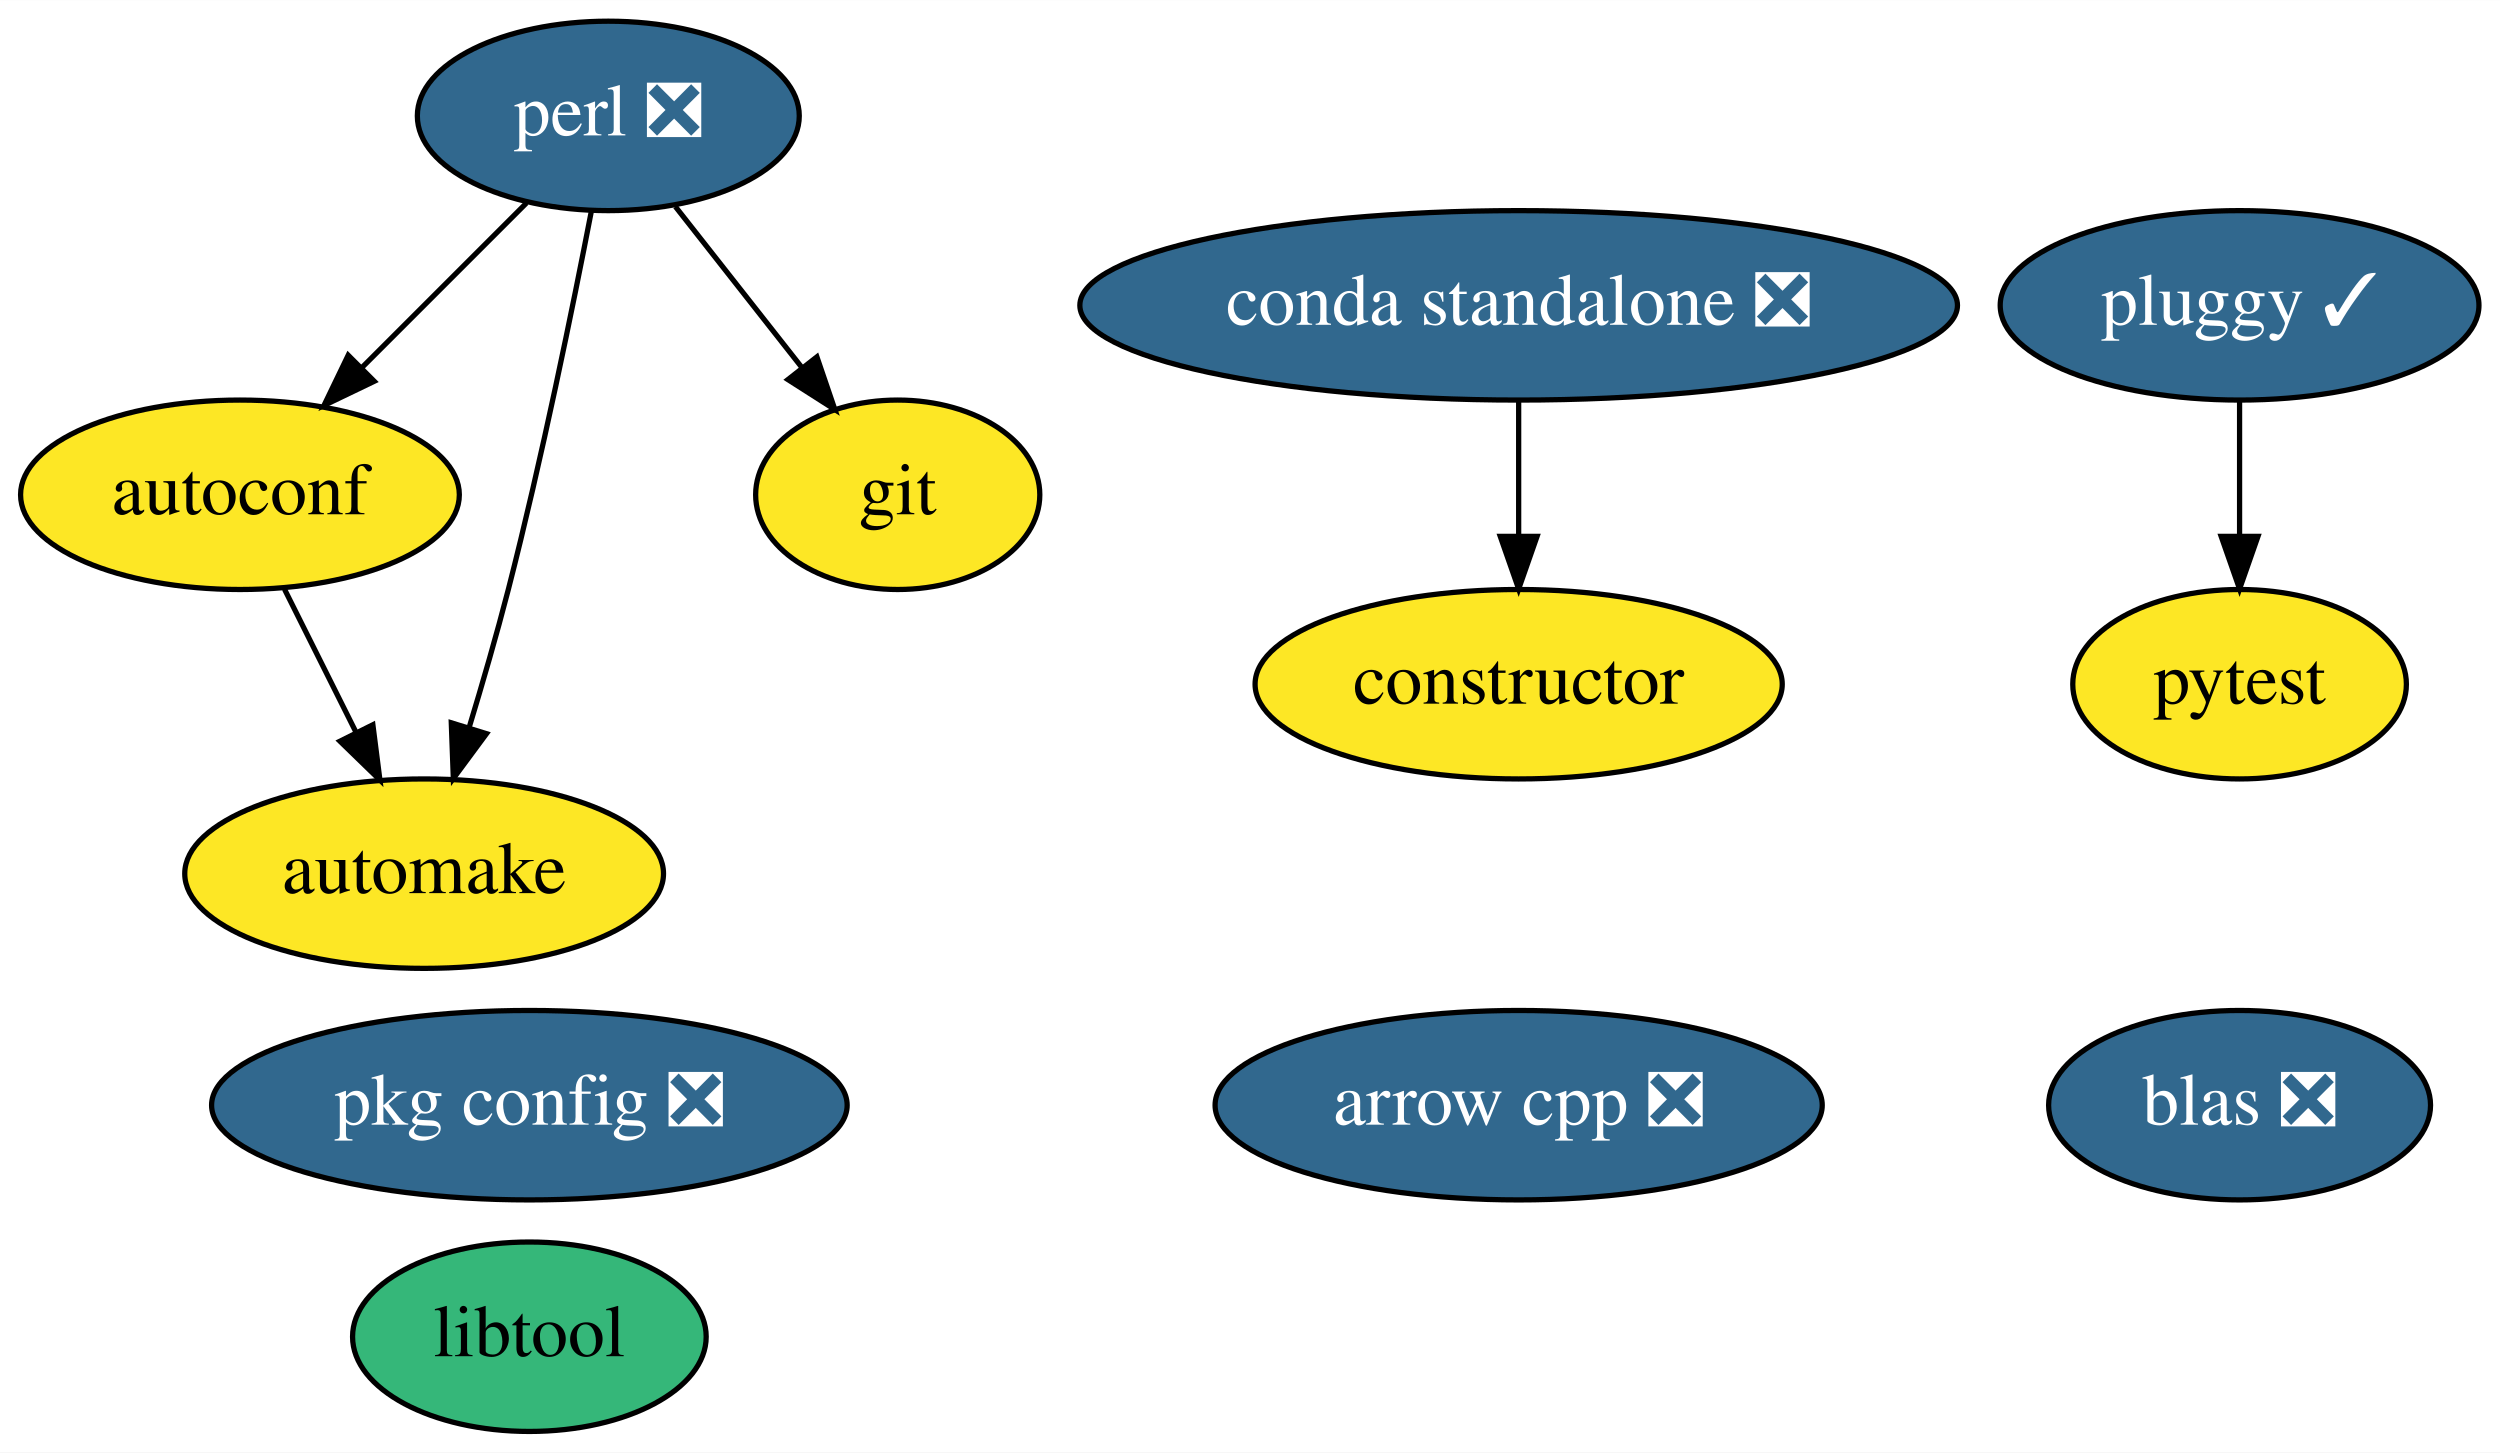
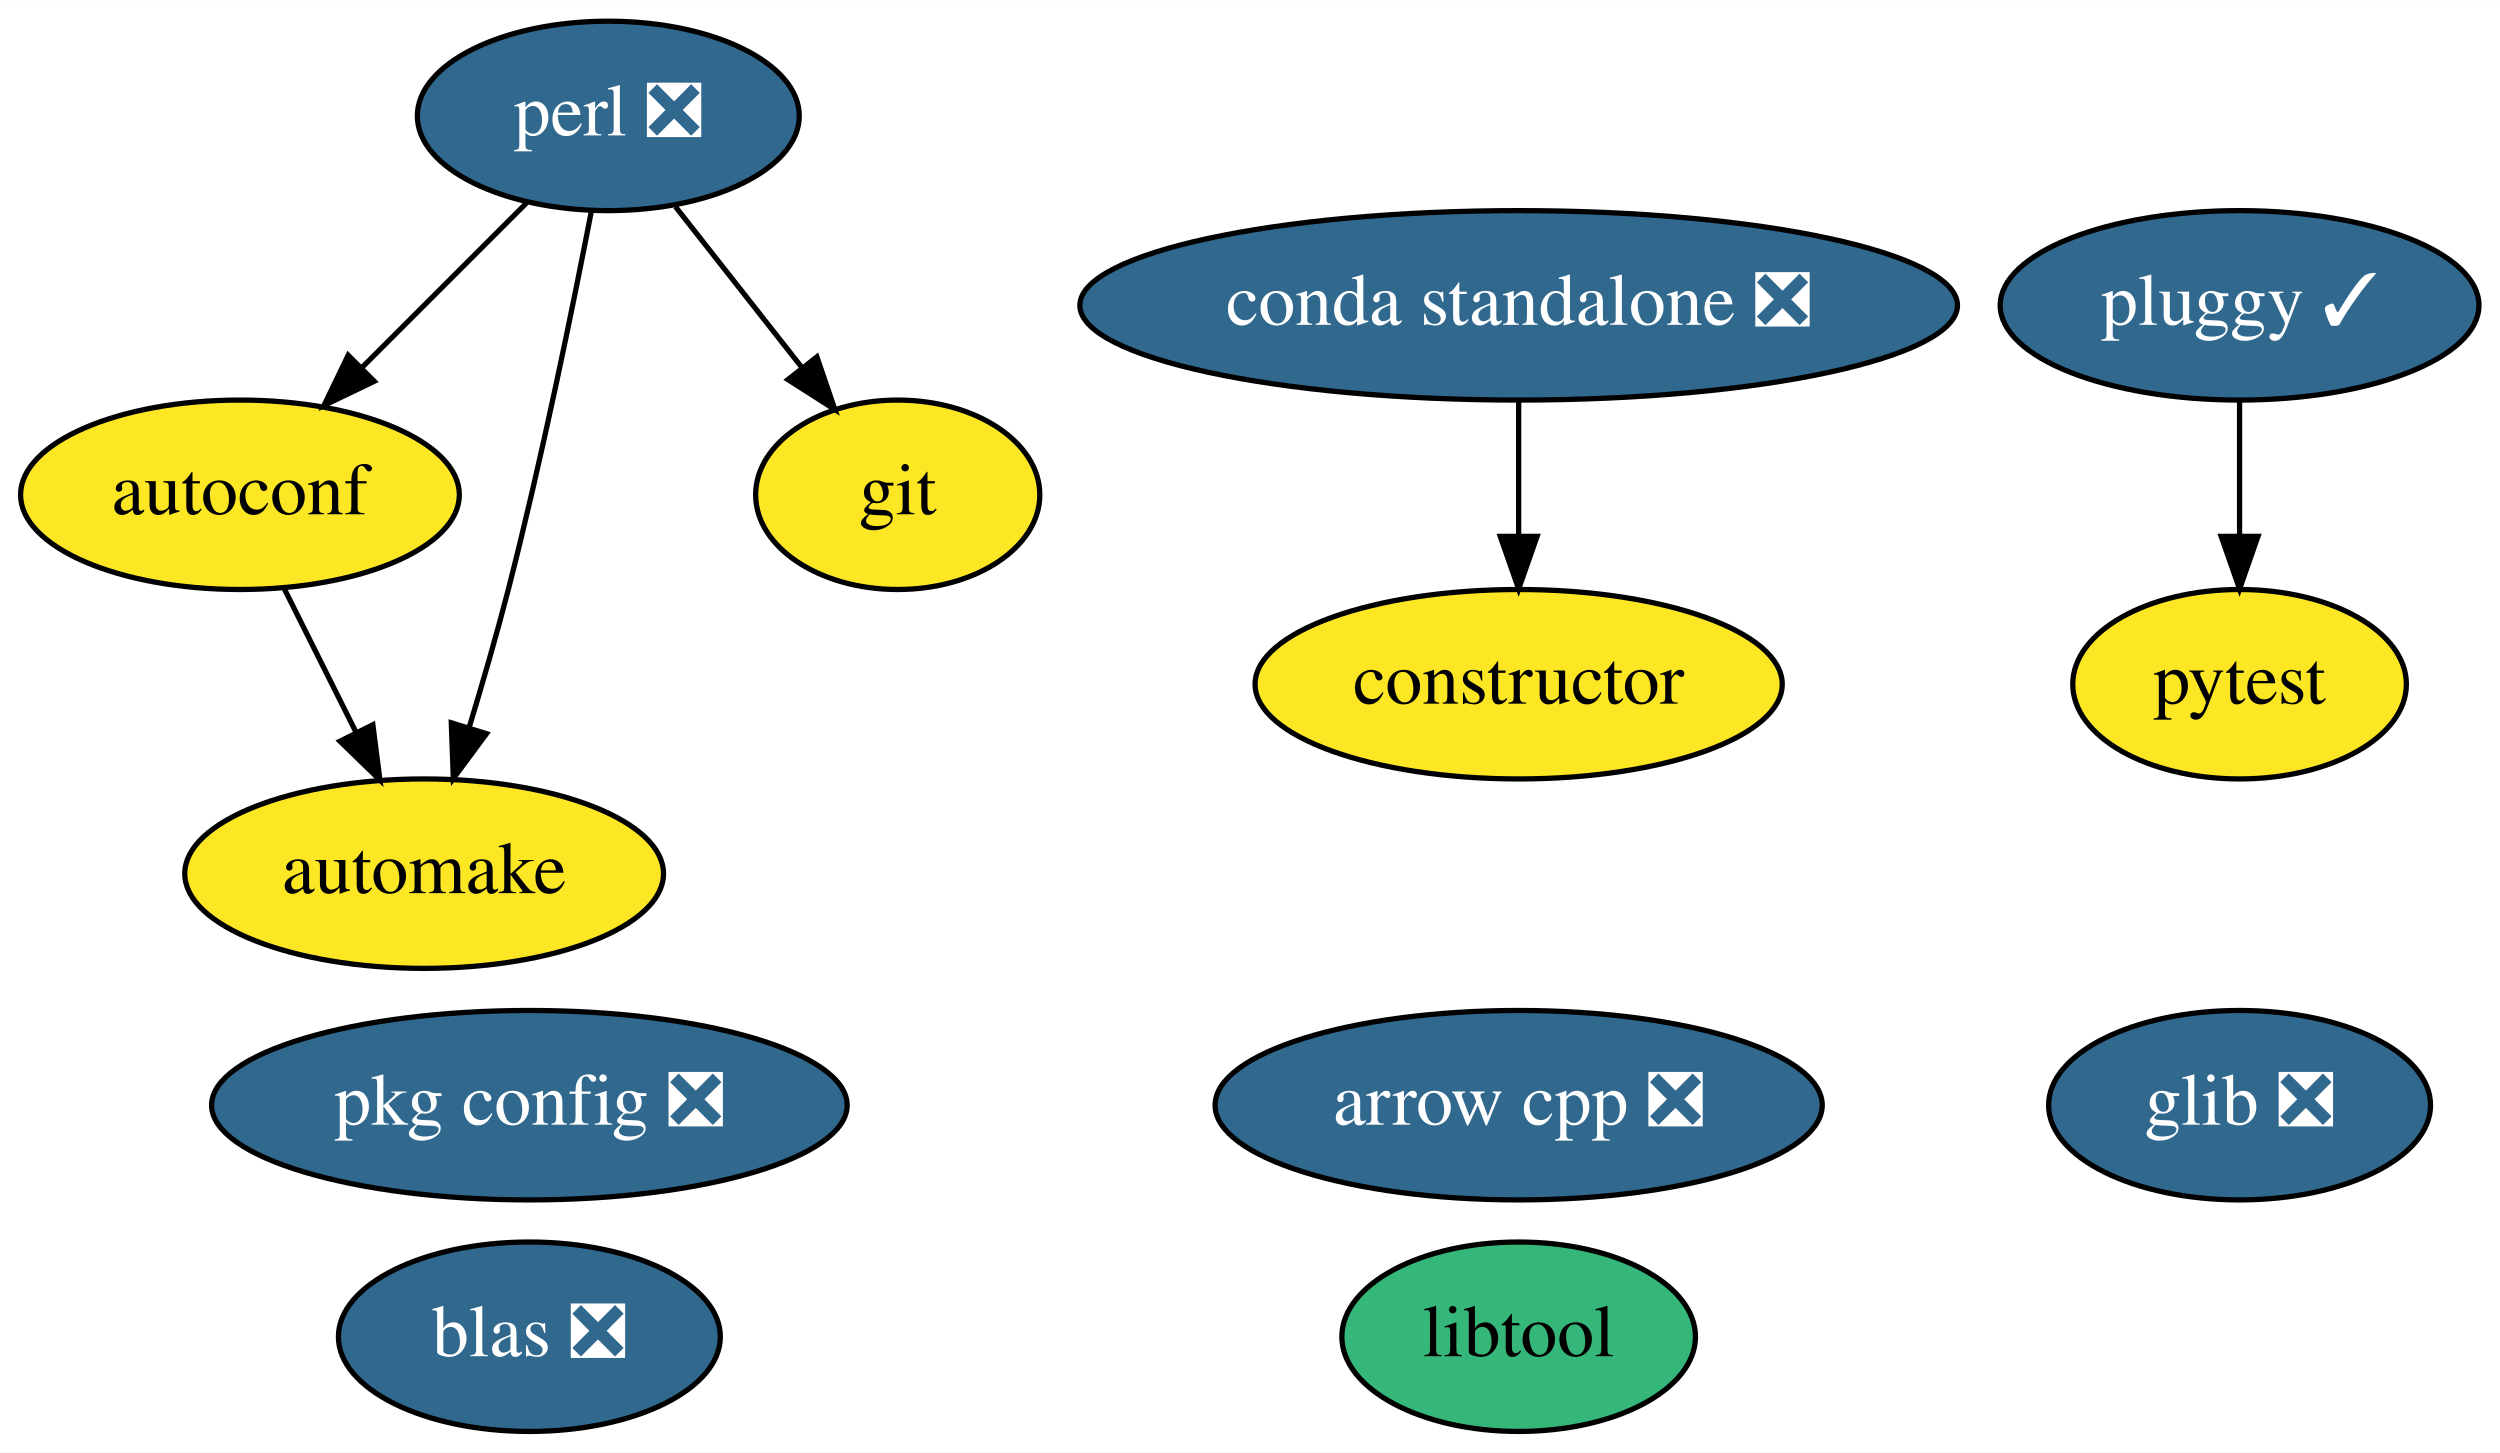
<svg xmlns="http://www.w3.org/2000/svg" xmlns:xlink="http://www.w3.org/1999/xlink" width="475pt" height="276pt" viewBox="0.00 0.00 475.09 276.00">
  <g id="graph0" class="graph" transform="scale(1 1) rotate(0) translate(4 272)">
    <polygon fill="white" stroke="transparent" points="-4,4 -4,-272 471.09,-272 471.09,4 -4,4" />
    <g id="node1" class="node">
      <g id="a_node1">
        <a xlink:href="https://github.com/conda-forge/arrow-cpp-feedstock/pull/193" xlink:title="arrow cpp ❎">
          <ellipse fill="#31688e" stroke="black" cx="284.6" cy="-62" rx="57.69" ry="18" />
          <text text-anchor="middle" x="284.6" y="-58.3" font-family="Times,serif" font-size="14.00" fill="white">arrow cpp ❎</text>
        </a>
      </g>
    </g>
    <g id="node2" class="node">
      <g id="a_node2">
        <a xlink:href="https://github.com/conda-forge/autoconf-feedstock" xlink:title="autoconf">
          <ellipse fill="#fde725" stroke="black" cx="41.6" cy="-178" rx="41.69" ry="18" />
          <text text-anchor="middle" x="41.6" y="-174.3" font-family="Times,serif" font-size="14.00">autoconf</text>
        </a>
      </g>
    </g>
    <g id="node3" class="node">
      <g id="a_node3">
        <a xlink:href="https://github.com/conda-forge/automake-feedstock" xlink:title="automake">
          <ellipse fill="#fde725" stroke="black" cx="76.6" cy="-106" rx="45.49" ry="18" />
          <text text-anchor="middle" x="76.6" y="-102.3" font-family="Times,serif" font-size="14.00">automake</text>
        </a>
      </g>
    </g>
    <g id="edge1" class="edge">
      <path fill="none" stroke="black" d="M50.07,-160.05C54.15,-151.89 59.14,-141.91 63.68,-132.82" />
      <polygon fill="black" stroke="black" points="66.86,-134.3 68.2,-123.79 60.6,-131.17 66.86,-134.3" />
    </g>
    <g id="node4" class="node">
      <g id="a_node4">
        <a xlink:href="https://github.com/conda-forge/constructor-feedstock" xlink:title="constructor">
          <ellipse fill="#fde725" stroke="black" cx="284.6" cy="-142" rx="50.09" ry="18" />
          <text text-anchor="middle" x="284.6" y="-138.3" font-family="Times,serif" font-size="14.00">constructor</text>
        </a>
      </g>
    </g>
    <g id="node5" class="node">
      <g id="a_node5">
        <a xlink:href="https://github.com/conda-forge/git-feedstock" xlink:title="git">
          <ellipse fill="#fde725" stroke="black" cx="166.6" cy="-178" rx="27" ry="18" />
          <text text-anchor="middle" x="166.6" y="-174.3" font-family="Times,serif" font-size="14.00">git</text>
        </a>
      </g>
    </g>
    <g id="node6" class="node">
      <g id="a_node6">
-         <a xlink:href="https://github.com/conda-forge/libtool-feedstock" xlink:title="libtool">
-           <ellipse fill="#35b779" stroke="black" cx="96.6" cy="-18" rx="33.6" ry="18" />
-           <text text-anchor="middle" x="96.6" y="-14.3" font-family="Times,serif" font-size="14.00">libtool</text>
+         <a xlink:href="https://github.com/conda-forge/glib-feedstock/pull/72" xlink:title="glib ❎">
+           <ellipse fill="#31688e" stroke="black" cx="421.6" cy="-62" rx="36.29" ry="18" />
+           <text text-anchor="middle" x="421.6" y="-58.3" font-family="Times,serif" font-size="14.00" fill="white">glib ❎</text>
        </a>
      </g>
    </g>
    <g id="node7" class="node">
      <g id="a_node7">
+         <a xlink:href="https://github.com/conda-forge/libtool-feedstock" xlink:title="libtool">
+           <ellipse fill="#35b779" stroke="black" cx="284.6" cy="-18" rx="33.6" ry="18" />
+           <text text-anchor="middle" x="284.6" y="-14.3" font-family="Times,serif" font-size="14.00">libtool</text>
+         </a>
+       </g>
+     </g>
+     <g id="node8" class="node">
+       <g id="a_node8">
        <a xlink:href="https://github.com/conda-forge/perl-feedstock/pull/45" xlink:title="perl ❎">
          <ellipse fill="#31688e" stroke="black" cx="111.6" cy="-250" rx="36.29" ry="18" />
          <text text-anchor="middle" x="111.6" y="-246.3" font-family="Times,serif" font-size="14.00" fill="white">perl ❎</text>
        </a>
      </g>
    </g>
    <g id="edge2" class="edge">
      <path fill="none" stroke="black" d="M96.06,-233.46C86.86,-224.26 75.02,-212.42 64.73,-202.13" />
      <polygon fill="black" stroke="black" points="67.12,-199.57 57.57,-194.98 62.17,-204.52 67.12,-199.57" />
    </g>
    <g id="edge3" class="edge">
      <path fill="none" stroke="black" d="M108.37,-231.84C104.89,-213.84 98.97,-184.79 92.6,-160 90.38,-151.4 87.68,-142.1 85.14,-133.73" />
      <polygon fill="black" stroke="black" points="88.45,-132.6 82.15,-124.08 81.76,-134.67 88.45,-132.6" />
    </g>
    <g id="edge4" class="edge">
      <path fill="none" stroke="black" d="M124.35,-232.76C131.49,-223.68 140.52,-212.19 148.39,-202.18" />
      <polygon fill="black" stroke="black" points="151.24,-204.21 154.66,-194.19 145.73,-199.89 151.24,-204.21" />
    </g>
-     <g id="node8" class="node">
-       <g id="a_node8">
+     <g id="node9" class="node">
+       <g id="a_node9">
        <a xlink:href="https://github.com/conda-forge/pkg-config-feedstock/pull/35" xlink:title="pkg config ❎">
          <ellipse fill="#31688e" stroke="black" cx="96.6" cy="-62" rx="60.39" ry="18" />
          <text text-anchor="middle" x="96.6" y="-58.3" font-family="Times,serif" font-size="14.00" fill="white">pkg config ❎</text>
        </a>
      </g>
    </g>
-     <g id="node9" class="node">
-       <g id="a_node9">
+     <g id="node10" class="node">
+       <g id="a_node10">
        <a xlink:href="https://github.com/conda-forge/pluggy-feedstock/pull/23" xlink:title="pluggy ✓">
          <ellipse fill="#31688e" stroke="black" cx="421.6" cy="-214" rx="45.49" ry="18" />
          <text text-anchor="middle" x="421.6" y="-210.3" font-family="Times,serif" font-size="14.00" fill="white">pluggy ✓</text>
        </a>
      </g>
    </g>
-     <g id="node10" class="node">
-       <g id="a_node10">
+     <g id="node11" class="node">
+       <g id="a_node11">
        <a xlink:href="https://github.com/conda-forge/pytest-feedstock" xlink:title="pytest">
          <ellipse fill="#fde725" stroke="black" cx="421.6" cy="-142" rx="31.7" ry="18" />
          <text text-anchor="middle" x="421.6" y="-138.3" font-family="Times,serif" font-size="14.00">pytest</text>
        </a>
      </g>
    </g>
    <g id="edge5" class="edge">
      <path fill="none" stroke="black" d="M421.6,-195.7C421.6,-187.98 421.6,-178.71 421.6,-170.11" />
      <polygon fill="black" stroke="black" points="425.1,-170.1 421.6,-160.1 418.1,-170.1 425.1,-170.1" />
    </g>
-     <g id="node11" class="node">
-       <g id="a_node11">
+     <g id="node12" class="node">
+       <g id="a_node12">
        <a xlink:href="https://github.com/conda-forge/blas-feedstock/pull/51" xlink:title="blas ❎">
-           <ellipse fill="#31688e" stroke="black" cx="421.6" cy="-62" rx="36.29" ry="18" />
-           <text text-anchor="middle" x="421.6" y="-58.3" font-family="Times,serif" font-size="14.00" fill="white">blas ❎</text>
+           <ellipse fill="#31688e" stroke="black" cx="96.6" cy="-18" rx="36.29" ry="18" />
+           <text text-anchor="middle" x="96.6" y="-14.3" font-family="Times,serif" font-size="14.00" fill="white">blas ❎</text>
        </a>
      </g>
    </g>
-     <g id="node12" class="node">
-       <g id="a_node12">
+     <g id="node13" class="node">
+       <g id="a_node13">
        <a xlink:href="https://github.com/conda-forge/conda-standalone-feedstock/pull/10" xlink:title="conda standalone ❎">
          <ellipse fill="#31688e" stroke="black" cx="284.6" cy="-214" rx="83.39" ry="18" />
          <text text-anchor="middle" x="284.6" y="-210.3" font-family="Times,serif" font-size="14.00" fill="white">conda standalone ❎</text>
        </a>
      </g>
    </g>
    <g id="edge6" class="edge">
      <path fill="none" stroke="black" d="M284.6,-195.7C284.6,-187.98 284.6,-178.71 284.6,-170.11" />
      <polygon fill="black" stroke="black" points="288.1,-170.1 284.6,-160.1 281.1,-170.1 288.1,-170.1" />
    </g>
  </g>
</svg>
